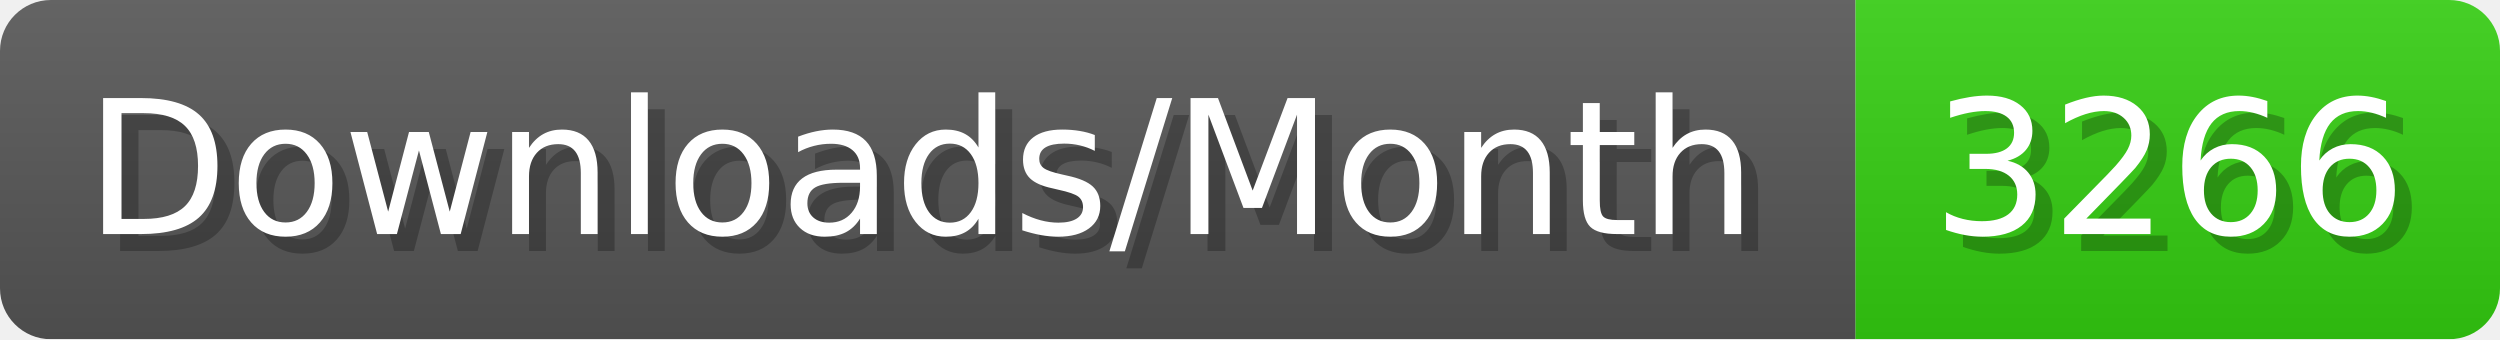
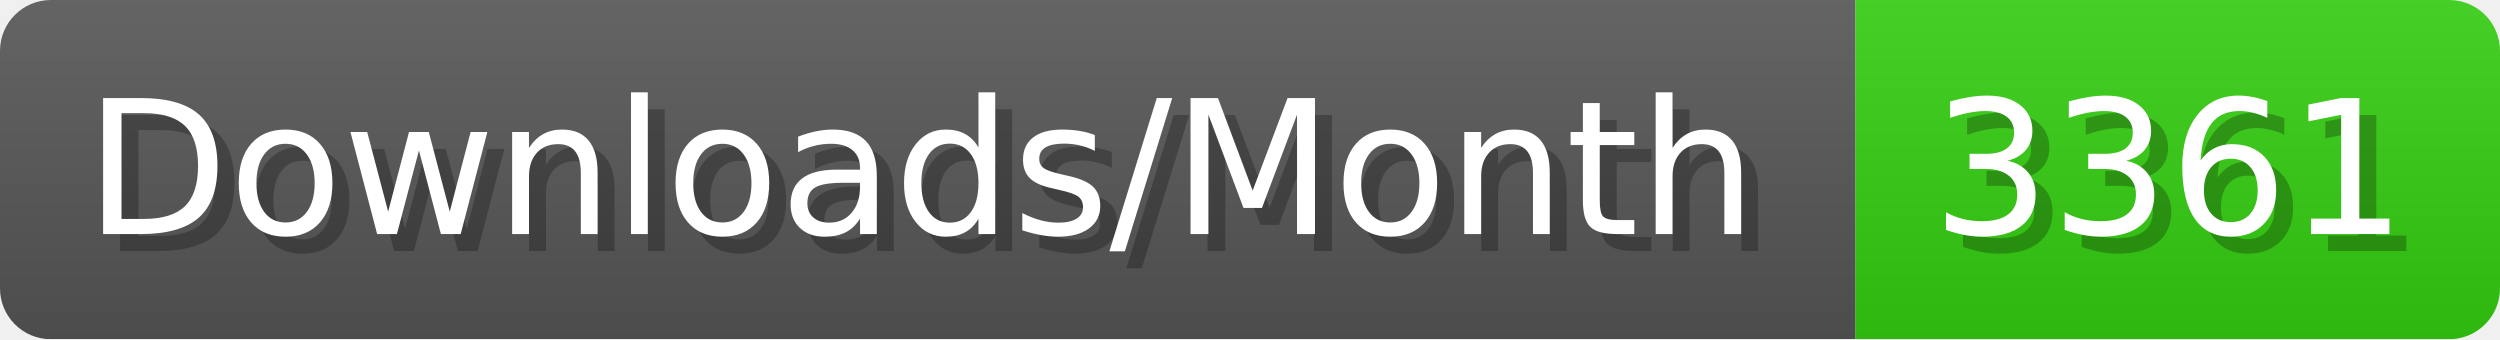
- <svg xmlns="http://www.w3.org/2000/svg" width="147.4" height="20" viewBox="0 0 1474 200" role="img" aria-label="Downloads/Month: 3266">
+ <svg xmlns="http://www.w3.org/2000/svg" width="147.4" height="20" viewBox="0 0 1474 200" role="img" aria-label="Downloads/Month: 3361">
  <linearGradient id="YlXUI" x2="0" y2="100%">
    <stop offset="0" stop-opacity=".1" stop-color="#EEE" />
    <stop offset="1" stop-opacity=".1" />
  </linearGradient>
  <mask id="JHhop">
    <rect width="1474" height="200" rx="30" fill="#FFF" />
  </mask>
  <g mask="url(#JHhop)">
    <rect width="1094" height="200" fill="#555" />
    <rect width="380" height="200" fill="#3C1" x="1094" />
    <rect width="1474" height="200" fill="url(#YlXUI)" />
  </g>
  <g aria-hidden="true" fill="#fff" text-anchor="start" font-family="Verdana,DejaVu Sans,sans-serif" font-size="110">
    <text x="60" y="148" textLength="994" fill="#000" opacity="0.25">Downloads/Month</text>
    <text x="50" y="138" textLength="994">Downloads/Month</text>
-     <text x="1149" y="148" textLength="280" fill="#000" opacity="0.25">3266</text>
-     <text x="1139" y="138" textLength="280">3266</text>
+     <text x="1149" y="148" textLength="280" fill="#000" opacity="0.25">3361</text>
+     <text x="1139" y="138" textLength="280">3361</text>
  </g>
</svg>
